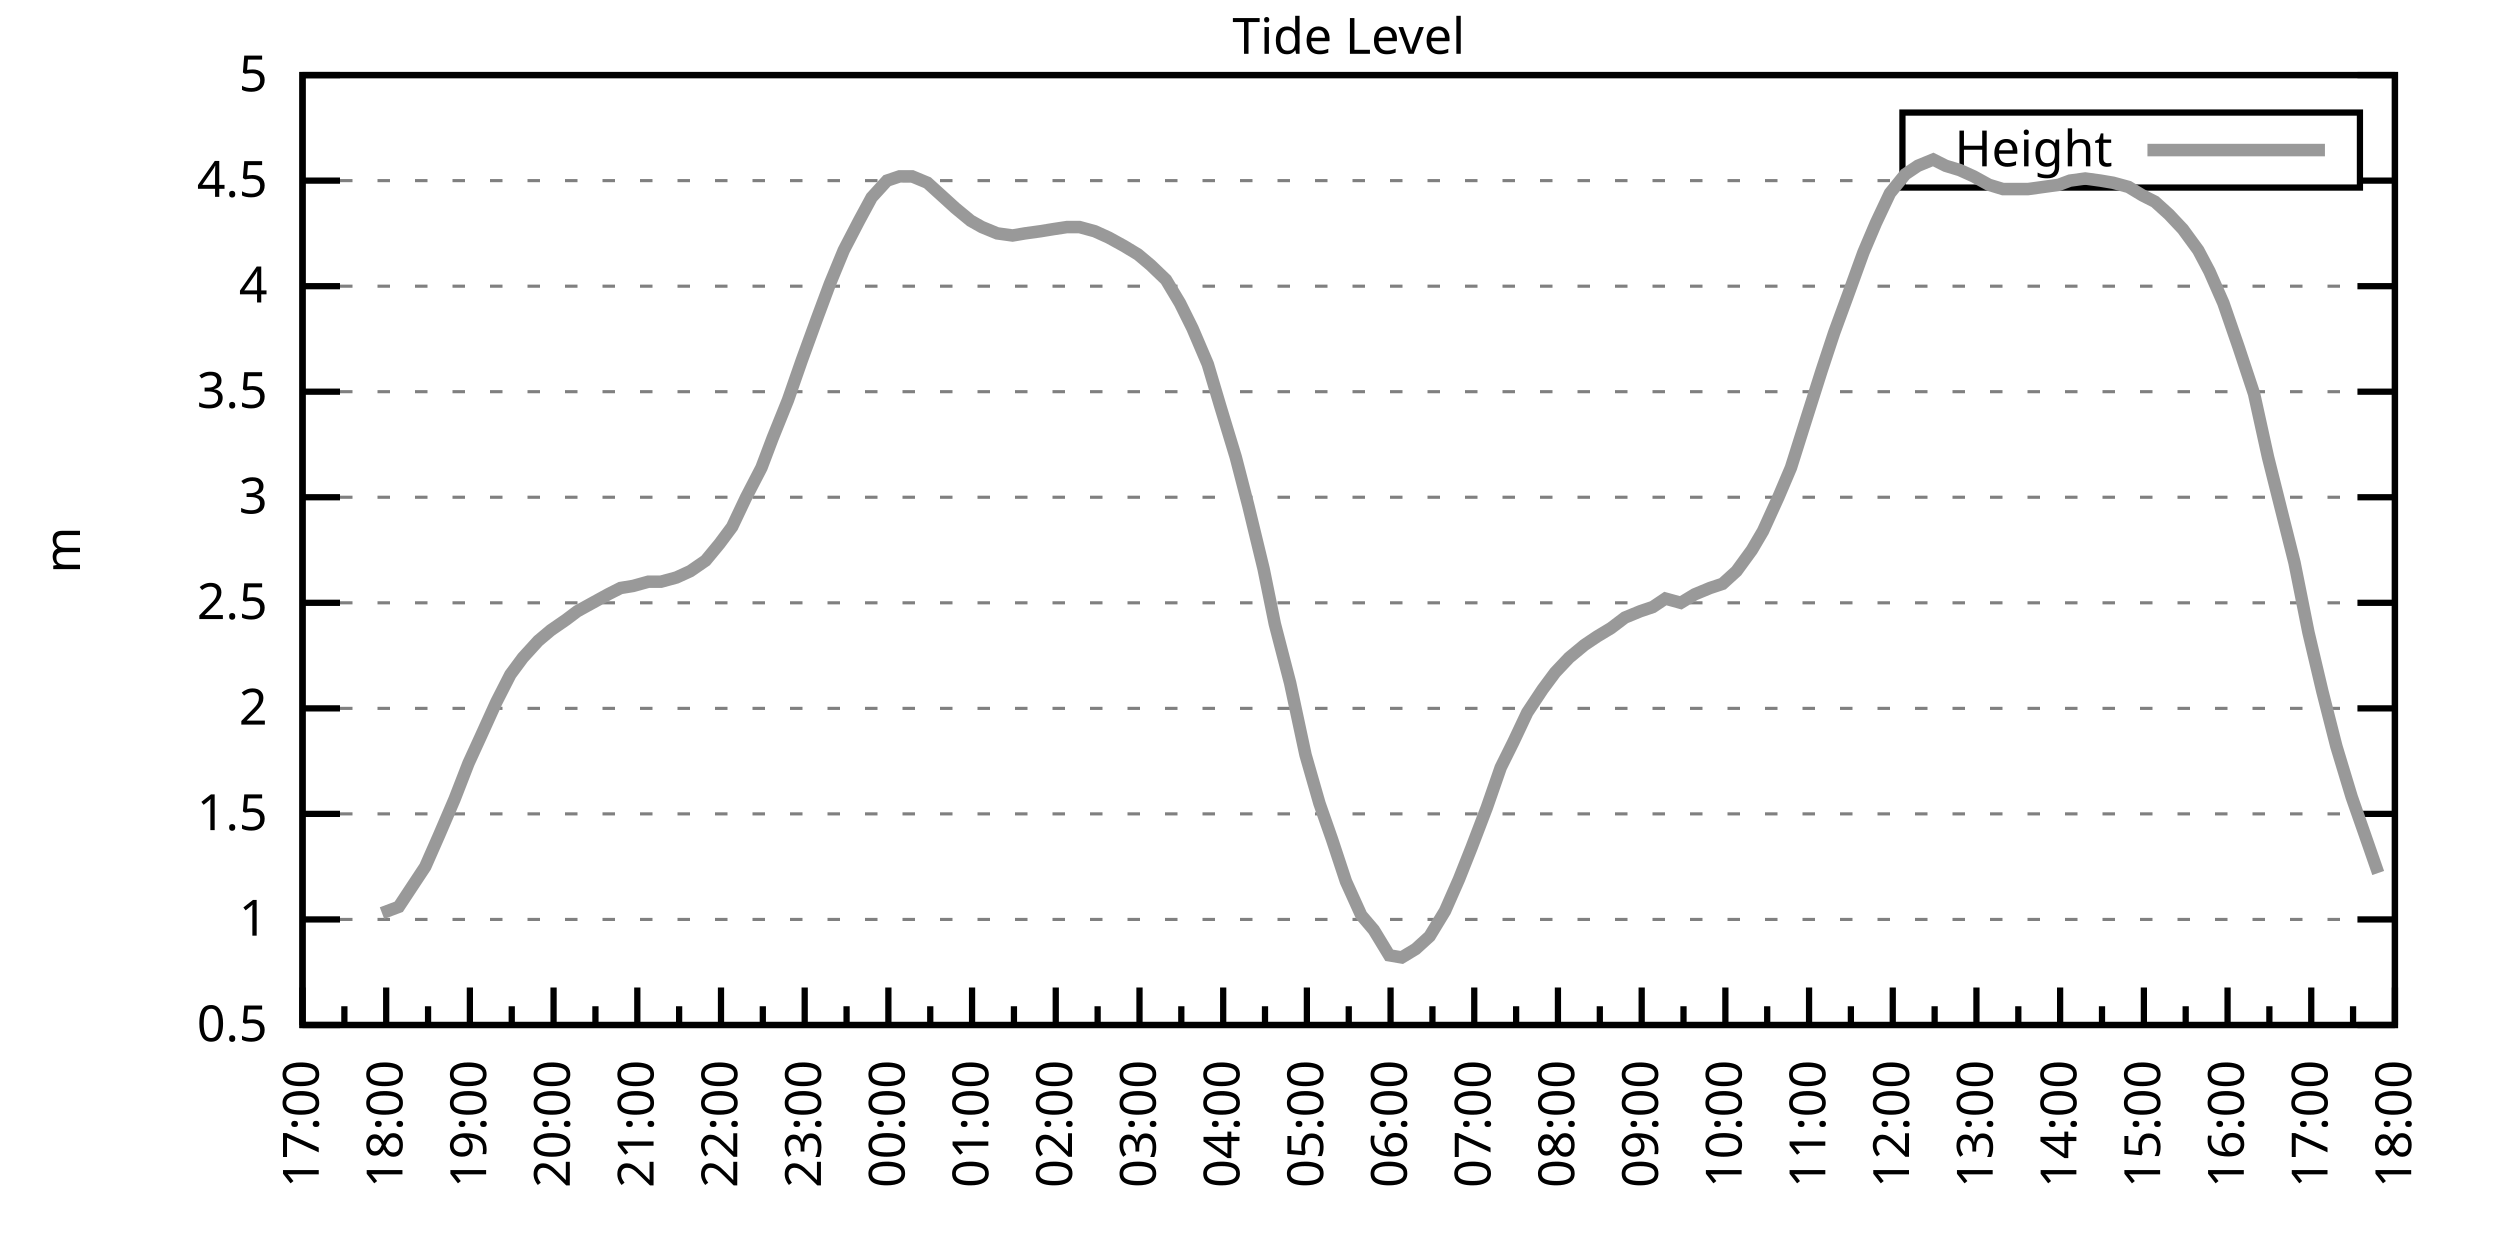
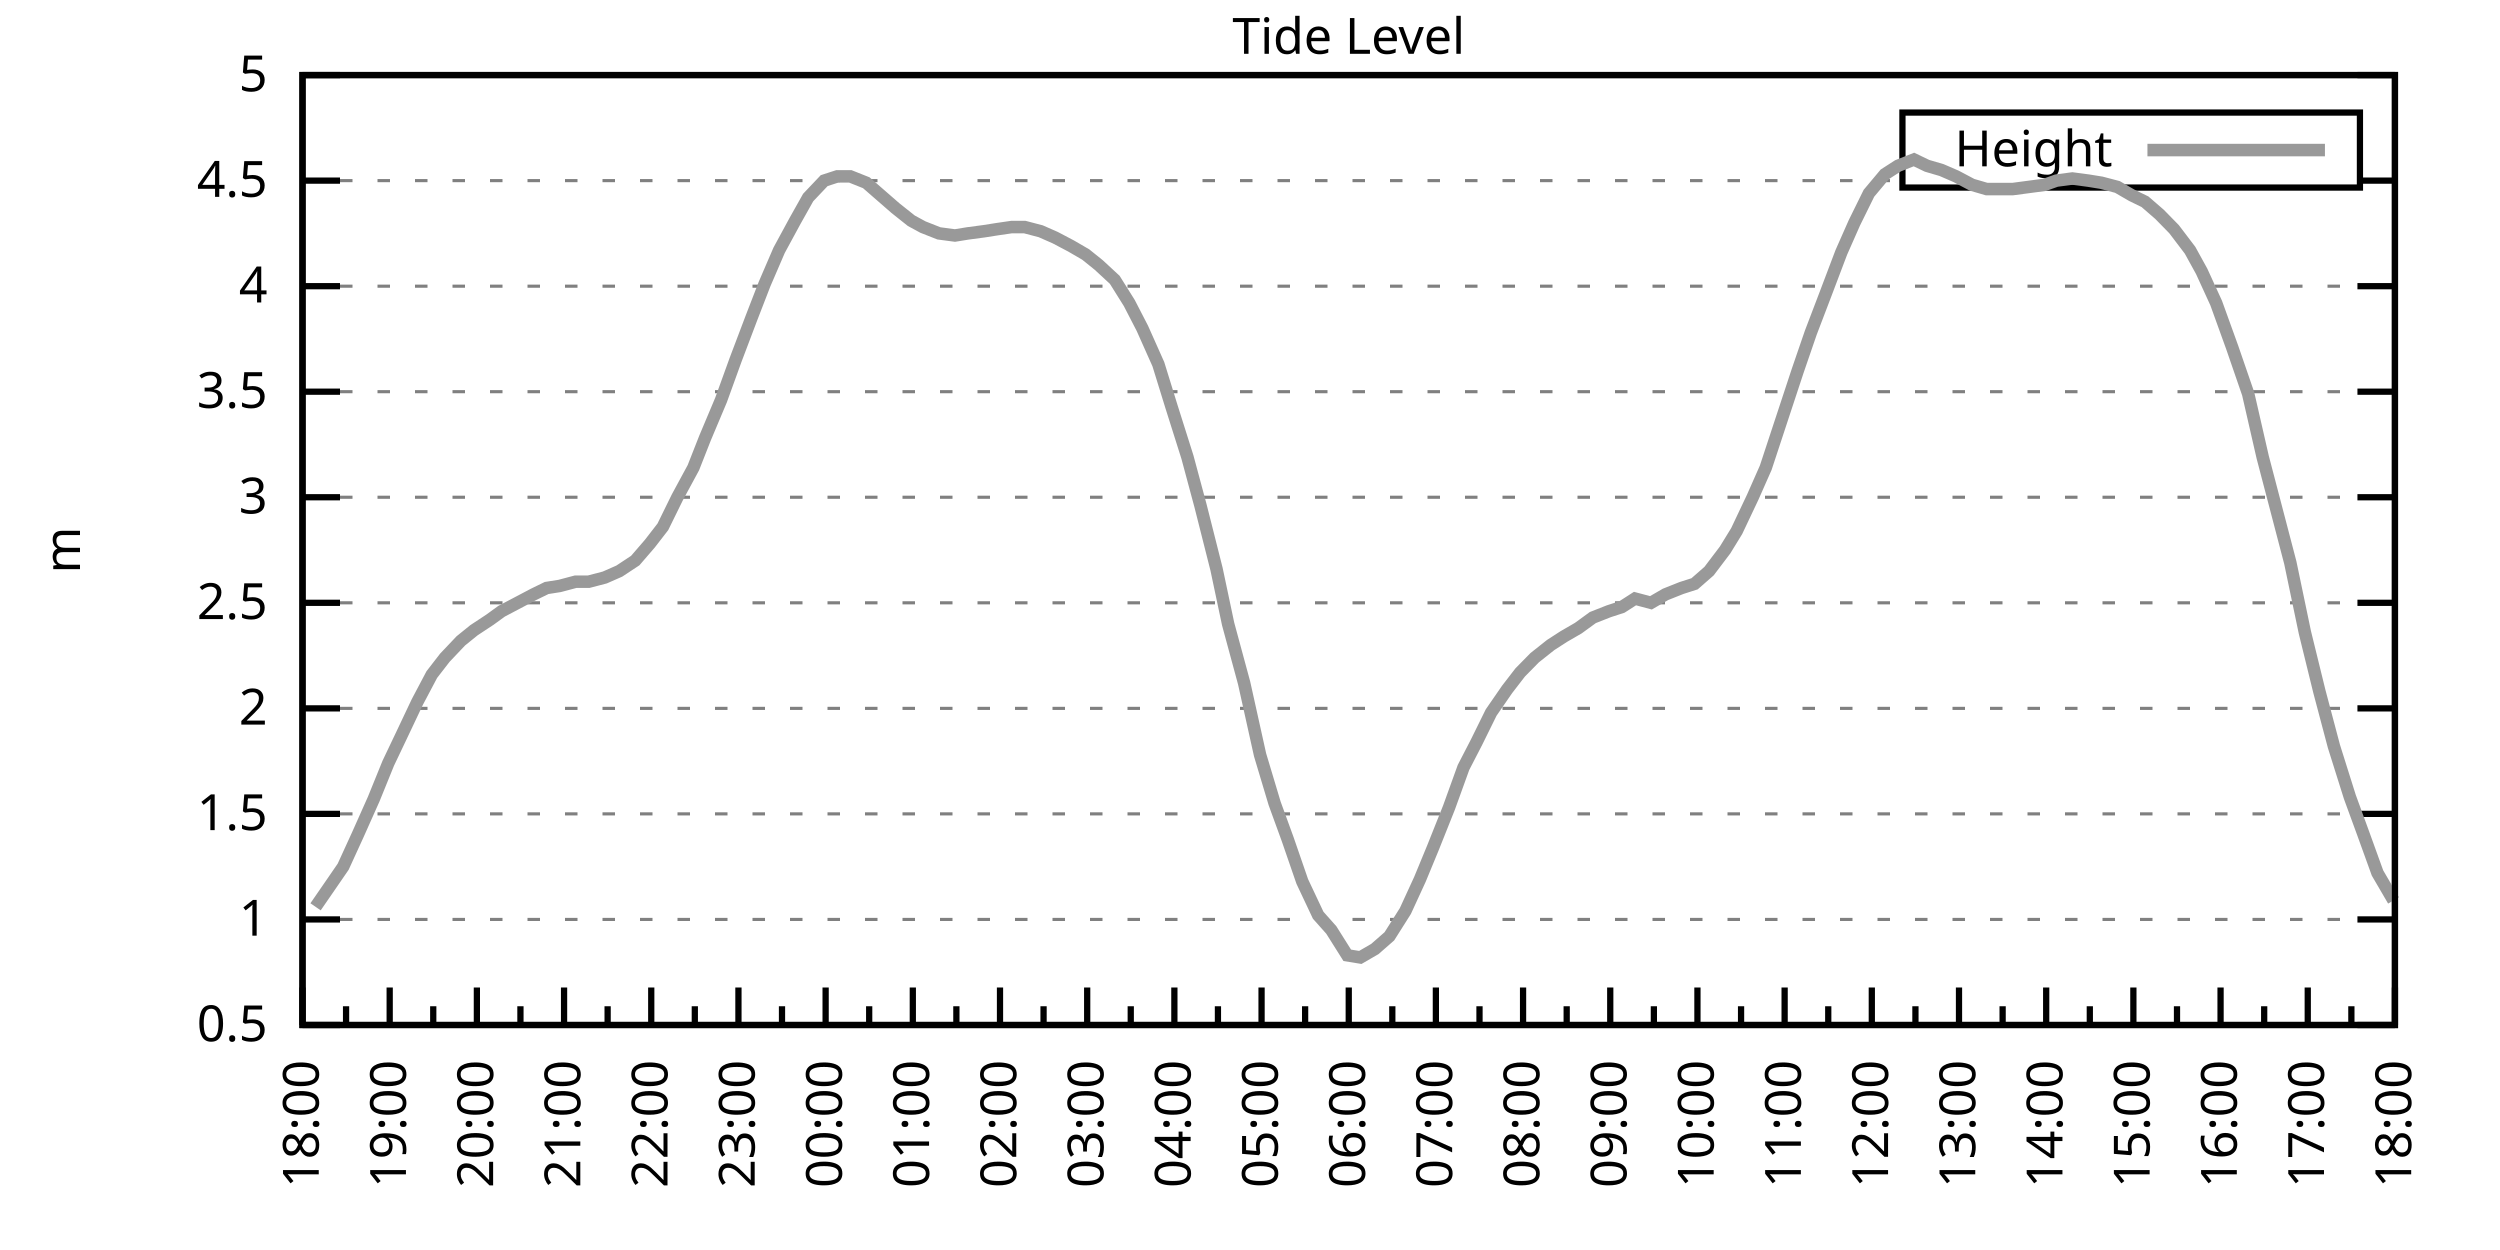
<svg xmlns="http://www.w3.org/2000/svg" xmlns:xlink="http://www.w3.org/1999/xlink" width="400" height="200" viewBox="0 0 400 200">
  <g id="gnuplot_canvas">
    <rect x="0" y="0" width="400" height="200" fill="none" />
    <defs>
      <circle id="gpDot" r="0.5" stroke-width="0.5" stroke="currentColor" />
      <path id="gpPt0" stroke-width="0.333" stroke="currentColor" d="M-1,0 h2 M0,-1 v2" />
      <path id="gpPt1" stroke-width="0.333" stroke="currentColor" d="M-1,-1 L1,1 M1,-1 L-1,1" />
      <path id="gpPt2" stroke-width="0.333" stroke="currentColor" d="M-1,0 L1,0 M0,-1 L0,1 M-1,-1 L1,1 M-1,1 L1,-1" />
      <rect id="gpPt3" stroke-width="0.333" stroke="currentColor" x="-1" y="-1" width="2" height="2" />
      <rect id="gpPt4" stroke-width="0.333" stroke="currentColor" fill="currentColor" x="-1" y="-1" width="2" height="2" />
      <circle id="gpPt5" stroke-width="0.333" stroke="currentColor" cx="0" cy="0" r="1" />
      <use xlink:href="#gpPt5" id="gpPt6" fill="currentColor" stroke="none" />
      <path id="gpPt7" stroke-width="0.333" stroke="currentColor" d="M0,-1.33 L-1.33,0.67 L1.33,0.67 z" />
      <use xlink:href="#gpPt7" id="gpPt8" fill="currentColor" stroke="none" />
      <use xlink:href="#gpPt7" id="gpPt9" stroke="currentColor" transform="rotate(180)" />
      <use xlink:href="#gpPt9" id="gpPt10" fill="currentColor" stroke="none" />
      <use xlink:href="#gpPt3" id="gpPt11" stroke="currentColor" transform="rotate(45)" />
      <use xlink:href="#gpPt11" id="gpPt12" fill="currentColor" stroke="none" />
      <path id="gpPt13" stroke-width="0.333" stroke="currentColor" d="M0,1.330 L1.265,0.411 L0.782,-1.067 L-0.782,-1.076 L-1.265,0.411 z" />
      <use xlink:href="#gpPt13" id="gpPt14" fill="currentColor" stroke="none" />
      <filter id="textbox" filterUnits="objectBoundingBox" x="0" y="0" height="1" width="1">
        <feFlood flood-color="white" flood-opacity="1" result="bgnd" />
        <feComposite in="SourceGraphic" in2="bgnd" operator="atop" />
      </filter>
      <filter id="greybox" filterUnits="objectBoundingBox" x="0" y="0" height="1" width="1">
        <feFlood flood-color="lightgrey" flood-opacity="1" result="grey" />
        <feComposite in="SourceGraphic" in2="grey" operator="atop" />
      </filter>
    </defs>
    <g fill="none" color="white" stroke="currentColor" stroke-width="1.00" stroke-linecap="butt" stroke-linejoin="miter">
</g>
    <g fill="none" color="black" stroke="currentColor" stroke-width="1.00" stroke-linecap="butt" stroke-linejoin="miter">
      <g stroke="none" shape-rendering="crispEdges">
        <polygon fill="rgb(255, 255, 255)" points="48.40,164.00 383.18,164.00 383.18,12.02 48.40,12.02 " />
      </g>
    </g>
    <g fill="none" color="black" stroke="currentColor" stroke-width="1.00" stroke-linecap="butt" stroke-linejoin="miter">
</g>
    <g fill="none" color="black" stroke="black" stroke-width="0.50" stroke-linecap="butt" stroke-linejoin="miter">
</g>
    <g fill="none" color="gray" stroke="currentColor" stroke-width="0.50" stroke-linecap="butt" stroke-linejoin="miter">
      <path stroke="gray" stroke-dasharray="2,4" class="gridline" d="M48.40,164.00 L383.19,164.00  " />
    </g>
    <g fill="none" color="gray" stroke="gray" stroke-width="1.00" stroke-linecap="butt" stroke-linejoin="miter">
</g>
    <g fill="none" color="black" stroke="currentColor" stroke-width="1.00" stroke-linecap="butt" stroke-linejoin="miter">
      <path stroke="black" d="M48.40,164.00 L54.40,164.00 M383.19,164.00 L377.19,164.00  " />
      <g transform="translate(42.80,166.60)" stroke="none" fill="black" font-family="Sans" font-size="8.00" text-anchor="end">
        <text>
          <tspan font-family="Sans"> 0.5</tspan>
        </text>
      </g>
    </g>
    <g fill="none" color="black" stroke="currentColor" stroke-width="1.00" stroke-linecap="butt" stroke-linejoin="miter">
</g>
    <g fill="none" color="black" stroke="black" stroke-width="0.50" stroke-linecap="butt" stroke-linejoin="miter">
</g>
    <g fill="none" color="gray" stroke="currentColor" stroke-width="0.50" stroke-linecap="butt" stroke-linejoin="miter">
      <path stroke="gray" stroke-dasharray="2,4" class="gridline" d="M48.40,147.11 L383.19,147.11  " />
    </g>
    <g fill="none" color="gray" stroke="gray" stroke-width="1.00" stroke-linecap="butt" stroke-linejoin="miter">
</g>
    <g fill="none" color="black" stroke="currentColor" stroke-width="1.00" stroke-linecap="butt" stroke-linejoin="miter">
      <path stroke="black" d="M48.40,147.11 L54.40,147.11 M383.19,147.11 L377.19,147.11  " />
      <g transform="translate(42.80,149.71)" stroke="none" fill="black" font-family="Sans" font-size="8.00" text-anchor="end">
        <text>
          <tspan font-family="Sans"> 1</tspan>
        </text>
      </g>
    </g>
    <g fill="none" color="black" stroke="currentColor" stroke-width="1.00" stroke-linecap="butt" stroke-linejoin="miter">
</g>
    <g fill="none" color="black" stroke="black" stroke-width="0.50" stroke-linecap="butt" stroke-linejoin="miter">
</g>
    <g fill="none" color="gray" stroke="currentColor" stroke-width="0.50" stroke-linecap="butt" stroke-linejoin="miter">
      <path stroke="gray" stroke-dasharray="2,4" class="gridline" d="M48.40,130.22 L383.19,130.22  " />
    </g>
    <g fill="none" color="gray" stroke="gray" stroke-width="1.00" stroke-linecap="butt" stroke-linejoin="miter">
</g>
    <g fill="none" color="black" stroke="currentColor" stroke-width="1.00" stroke-linecap="butt" stroke-linejoin="miter">
      <path stroke="black" d="M48.40,130.22 L54.40,130.22 M383.19,130.22 L377.19,130.22  " />
      <g transform="translate(42.80,132.82)" stroke="none" fill="black" font-family="Sans" font-size="8.00" text-anchor="end">
        <text>
          <tspan font-family="Sans"> 1.5</tspan>
        </text>
      </g>
    </g>
    <g fill="none" color="black" stroke="currentColor" stroke-width="1.00" stroke-linecap="butt" stroke-linejoin="miter">
</g>
    <g fill="none" color="black" stroke="black" stroke-width="0.50" stroke-linecap="butt" stroke-linejoin="miter">
</g>
    <g fill="none" color="gray" stroke="currentColor" stroke-width="0.50" stroke-linecap="butt" stroke-linejoin="miter">
      <path stroke="gray" stroke-dasharray="2,4" class="gridline" d="M48.40,113.34 L383.19,113.34  " />
    </g>
    <g fill="none" color="gray" stroke="gray" stroke-width="1.00" stroke-linecap="butt" stroke-linejoin="miter">
</g>
    <g fill="none" color="black" stroke="currentColor" stroke-width="1.00" stroke-linecap="butt" stroke-linejoin="miter">
      <path stroke="black" d="M48.40,113.34 L54.40,113.34 M383.19,113.34 L377.19,113.34  " />
      <g transform="translate(42.80,115.94)" stroke="none" fill="black" font-family="Sans" font-size="8.00" text-anchor="end">
        <text>
          <tspan font-family="Sans"> 2</tspan>
        </text>
      </g>
    </g>
    <g fill="none" color="black" stroke="currentColor" stroke-width="1.00" stroke-linecap="butt" stroke-linejoin="miter">
</g>
    <g fill="none" color="black" stroke="black" stroke-width="0.50" stroke-linecap="butt" stroke-linejoin="miter">
</g>
    <g fill="none" color="gray" stroke="currentColor" stroke-width="0.50" stroke-linecap="butt" stroke-linejoin="miter">
      <path stroke="gray" stroke-dasharray="2,4" class="gridline" d="M48.40,96.45 L383.19,96.45  " />
    </g>
    <g fill="none" color="gray" stroke="gray" stroke-width="1.00" stroke-linecap="butt" stroke-linejoin="miter">
</g>
    <g fill="none" color="black" stroke="currentColor" stroke-width="1.00" stroke-linecap="butt" stroke-linejoin="miter">
      <path stroke="black" d="M48.40,96.45 L54.40,96.45 M383.19,96.45 L377.19,96.45  " />
      <g transform="translate(42.80,99.05)" stroke="none" fill="black" font-family="Sans" font-size="8.00" text-anchor="end">
        <text>
          <tspan font-family="Sans"> 2.5</tspan>
        </text>
      </g>
    </g>
    <g fill="none" color="black" stroke="currentColor" stroke-width="1.00" stroke-linecap="butt" stroke-linejoin="miter">
</g>
    <g fill="none" color="black" stroke="black" stroke-width="0.50" stroke-linecap="butt" stroke-linejoin="miter">
</g>
    <g fill="none" color="gray" stroke="currentColor" stroke-width="0.50" stroke-linecap="butt" stroke-linejoin="miter">
      <path stroke="gray" stroke-dasharray="2,4" class="gridline" d="M48.40,79.56 L383.19,79.56  " />
    </g>
    <g fill="none" color="gray" stroke="gray" stroke-width="1.00" stroke-linecap="butt" stroke-linejoin="miter">
</g>
    <g fill="none" color="black" stroke="currentColor" stroke-width="1.00" stroke-linecap="butt" stroke-linejoin="miter">
      <path stroke="black" d="M48.40,79.56 L54.40,79.56 M383.19,79.56 L377.19,79.56  " />
      <g transform="translate(42.80,82.16)" stroke="none" fill="black" font-family="Sans" font-size="8.00" text-anchor="end">
        <text>
          <tspan font-family="Sans"> 3</tspan>
        </text>
      </g>
    </g>
    <g fill="none" color="black" stroke="currentColor" stroke-width="1.00" stroke-linecap="butt" stroke-linejoin="miter">
</g>
    <g fill="none" color="black" stroke="black" stroke-width="0.50" stroke-linecap="butt" stroke-linejoin="miter">
</g>
    <g fill="none" color="gray" stroke="currentColor" stroke-width="0.50" stroke-linecap="butt" stroke-linejoin="miter">
      <path stroke="gray" stroke-dasharray="2,4" class="gridline" d="M48.40,62.67 L383.19,62.67  " />
    </g>
    <g fill="none" color="gray" stroke="gray" stroke-width="1.00" stroke-linecap="butt" stroke-linejoin="miter">
</g>
    <g fill="none" color="black" stroke="currentColor" stroke-width="1.00" stroke-linecap="butt" stroke-linejoin="miter">
      <path stroke="black" d="M48.40,62.67 L54.40,62.67 M383.19,62.67 L377.19,62.67  " />
      <g transform="translate(42.80,65.27)" stroke="none" fill="black" font-family="Sans" font-size="8.00" text-anchor="end">
        <text>
          <tspan font-family="Sans"> 3.5</tspan>
        </text>
      </g>
    </g>
    <g fill="none" color="black" stroke="currentColor" stroke-width="1.00" stroke-linecap="butt" stroke-linejoin="miter">
</g>
    <g fill="none" color="black" stroke="black" stroke-width="0.50" stroke-linecap="butt" stroke-linejoin="miter">
</g>
    <g fill="none" color="gray" stroke="currentColor" stroke-width="0.50" stroke-linecap="butt" stroke-linejoin="miter">
      <path stroke="gray" stroke-dasharray="2,4" class="gridline" d="M48.40,45.79 L383.19,45.79  " />
    </g>
    <g fill="none" color="gray" stroke="gray" stroke-width="1.00" stroke-linecap="butt" stroke-linejoin="miter">
</g>
    <g fill="none" color="black" stroke="currentColor" stroke-width="1.00" stroke-linecap="butt" stroke-linejoin="miter">
      <path stroke="black" d="M48.40,45.79 L54.40,45.79 M383.19,45.79 L377.19,45.79  " />
      <g transform="translate(42.80,48.39)" stroke="none" fill="black" font-family="Sans" font-size="8.00" text-anchor="end">
        <text>
          <tspan font-family="Sans"> 4</tspan>
        </text>
      </g>
    </g>
    <g fill="none" color="black" stroke="currentColor" stroke-width="1.00" stroke-linecap="butt" stroke-linejoin="miter">
</g>
    <g fill="none" color="black" stroke="black" stroke-width="0.50" stroke-linecap="butt" stroke-linejoin="miter">
</g>
    <g fill="none" color="gray" stroke="currentColor" stroke-width="0.50" stroke-linecap="butt" stroke-linejoin="miter">
      <path stroke="gray" stroke-dasharray="2,4" class="gridline" d="M48.40,28.90 L304.39,28.90 M377.59,28.90 L383.19,28.90  " />
    </g>
    <g fill="none" color="gray" stroke="gray" stroke-width="1.00" stroke-linecap="butt" stroke-linejoin="miter">
</g>
    <g fill="none" color="black" stroke="currentColor" stroke-width="1.00" stroke-linecap="butt" stroke-linejoin="miter">
      <path stroke="black" d="M48.40,28.90 L54.40,28.90 M383.19,28.90 L377.19,28.90  " />
      <g transform="translate(42.80,31.50)" stroke="none" fill="black" font-family="Sans" font-size="8.00" text-anchor="end">
        <text>
          <tspan font-family="Sans"> 4.5</tspan>
        </text>
      </g>
    </g>
    <g fill="none" color="black" stroke="currentColor" stroke-width="1.00" stroke-linecap="butt" stroke-linejoin="miter">
</g>
    <g fill="none" color="black" stroke="black" stroke-width="0.50" stroke-linecap="butt" stroke-linejoin="miter">
</g>
    <g fill="none" color="gray" stroke="currentColor" stroke-width="0.50" stroke-linecap="butt" stroke-linejoin="miter">
      <path stroke="gray" stroke-dasharray="2,4" class="gridline" d="M48.40,12.01 L383.19,12.01  " />
    </g>
    <g fill="none" color="gray" stroke="gray" stroke-width="1.00" stroke-linecap="butt" stroke-linejoin="miter">
</g>
    <g fill="none" color="black" stroke="currentColor" stroke-width="1.00" stroke-linecap="butt" stroke-linejoin="miter">
      <path stroke="black" d="M48.40,12.01 L54.40,12.01 M383.19,12.01 L377.19,12.01  " />
      <g transform="translate(42.80,14.61)" stroke="none" fill="black" font-family="Sans" font-size="8.00" text-anchor="end">
        <text>
          <tspan font-family="Sans"> 5</tspan>
        </text>
      </g>
    </g>
    <g fill="none" color="black" stroke="currentColor" stroke-width="1.00" stroke-linecap="butt" stroke-linejoin="miter">
      <path stroke="black" d="M48.40,164.00 L48.40,158.00  " />
      <g transform="translate(51.00,169.60) rotate(270)" stroke="none" fill="black" font-family="Sans" font-size="8.00" text-anchor="end">
        <text>
+           <tspan font-family="Sans">18:00</tspan>
+         </text>
+       </g>
+     </g>
+     <g fill="none" color="black" stroke="currentColor" stroke-width="1.00" stroke-linecap="butt" stroke-linejoin="miter">
+       <path stroke="black" d="M55.37,164.00 L55.37,161.00 M62.35,164.00 L62.35,158.00  " />
+       <g transform="translate(64.95,169.60) rotate(270)" stroke="none" fill="black" font-family="Sans" font-size="8.00" text-anchor="end">
+         <text>
+           <tspan font-family="Sans">19:00</tspan>
+         </text>
+       </g>
+     </g>
+     <g fill="none" color="black" stroke="currentColor" stroke-width="1.00" stroke-linecap="butt" stroke-linejoin="miter">
+       <path stroke="black" d="M69.32,164.00 L69.32,161.00 M76.30,164.00 L76.30,158.00  " />
+       <g transform="translate(78.90,169.60) rotate(270)" stroke="none" fill="black" font-family="Sans" font-size="8.00" text-anchor="end">
+         <text>
+           <tspan font-family="Sans">20:00</tspan>
+         </text>
+       </g>
+     </g>
+     <g fill="none" color="black" stroke="currentColor" stroke-width="1.00" stroke-linecap="butt" stroke-linejoin="miter">
+       <path stroke="black" d="M83.27,164.00 L83.27,161.00 M90.25,164.00 L90.25,158.00  " />
+       <g transform="translate(92.85,169.60) rotate(270)" stroke="none" fill="black" font-family="Sans" font-size="8.00" text-anchor="end">
+         <text>
+           <tspan font-family="Sans">21:00</tspan>
+         </text>
+       </g>
+     </g>
+     <g fill="none" color="black" stroke="currentColor" stroke-width="1.00" stroke-linecap="butt" stroke-linejoin="miter">
+       <path stroke="black" d="M97.22,164.00 L97.22,161.00 M104.20,164.00 L104.20,158.00  " />
+       <g transform="translate(106.80,169.60) rotate(270)" stroke="none" fill="black" font-family="Sans" font-size="8.00" text-anchor="end">
+         <text>
+           <tspan font-family="Sans">22:00</tspan>
+         </text>
+       </g>
+     </g>
+     <g fill="none" color="black" stroke="currentColor" stroke-width="1.00" stroke-linecap="butt" stroke-linejoin="miter">
+       <path stroke="black" d="M111.17,164.00 L111.17,161.00 M118.15,164.00 L118.15,158.00  " />
+       <g transform="translate(120.75,169.60) rotate(270)" stroke="none" fill="black" font-family="Sans" font-size="8.00" text-anchor="end">
+         <text>
+           <tspan font-family="Sans">23:00</tspan>
+         </text>
+       </g>
+     </g>
+     <g fill="none" color="black" stroke="currentColor" stroke-width="1.00" stroke-linecap="butt" stroke-linejoin="miter">
+       <path stroke="black" d="M125.12,164.00 L125.12,161.00 M132.10,164.00 L132.10,158.00  " />
+       <g transform="translate(134.70,169.60) rotate(270)" stroke="none" fill="black" font-family="Sans" font-size="8.00" text-anchor="end">
+         <text>
+           <tspan font-family="Sans">00:00</tspan>
+         </text>
+       </g>
+     </g>
+     <g fill="none" color="black" stroke="currentColor" stroke-width="1.00" stroke-linecap="butt" stroke-linejoin="miter">
+       <path stroke="black" d="M139.07,164.00 L139.07,161.00 M146.05,164.00 L146.05,158.00  " />
+       <g transform="translate(148.65,169.60) rotate(270)" stroke="none" fill="black" font-family="Sans" font-size="8.00" text-anchor="end">
+         <text>
+           <tspan font-family="Sans">01:00</tspan>
+         </text>
+       </g>
+     </g>
+     <g fill="none" color="black" stroke="currentColor" stroke-width="1.00" stroke-linecap="butt" stroke-linejoin="miter">
+       <path stroke="black" d="M153.02,164.00 L153.02,161.00 M160.00,164.00 L160.00,158.00  " />
+       <g transform="translate(162.60,169.60) rotate(270)" stroke="none" fill="black" font-family="Sans" font-size="8.00" text-anchor="end">
+         <text>
+           <tspan font-family="Sans">02:00</tspan>
+         </text>
+       </g>
+     </g>
+     <g fill="none" color="black" stroke="currentColor" stroke-width="1.00" stroke-linecap="butt" stroke-linejoin="miter">
+       <path stroke="black" d="M166.97,164.00 L166.97,161.00 M173.95,164.00 L173.95,158.00  " />
+       <g transform="translate(176.55,169.60) rotate(270)" stroke="none" fill="black" font-family="Sans" font-size="8.00" text-anchor="end">
+         <text>
+           <tspan font-family="Sans">03:00</tspan>
+         </text>
+       </g>
+     </g>
+     <g fill="none" color="black" stroke="currentColor" stroke-width="1.00" stroke-linecap="butt" stroke-linejoin="miter">
+       <path stroke="black" d="M180.92,164.00 L180.92,161.00 M187.90,164.00 L187.90,158.00  " />
+       <g transform="translate(190.50,169.60) rotate(270)" stroke="none" fill="black" font-family="Sans" font-size="8.00" text-anchor="end">
+         <text>
+           <tspan font-family="Sans">04:00</tspan>
+         </text>
+       </g>
+     </g>
+     <g fill="none" color="black" stroke="currentColor" stroke-width="1.00" stroke-linecap="butt" stroke-linejoin="miter">
+       <path stroke="black" d="M194.87,164.00 L194.87,161.00 M201.85,164.00 L201.85,158.00  " />
+       <g transform="translate(204.45,169.60) rotate(270)" stroke="none" fill="black" font-family="Sans" font-size="8.00" text-anchor="end">
+         <text>
+           <tspan font-family="Sans">05:00</tspan>
+         </text>
+       </g>
+     </g>
+     <g fill="none" color="black" stroke="currentColor" stroke-width="1.00" stroke-linecap="butt" stroke-linejoin="miter">
+       <path stroke="black" d="M208.82,164.00 L208.82,161.00 M215.80,164.00 L215.80,158.00  " />
+       <g transform="translate(218.40,169.60) rotate(270)" stroke="none" fill="black" font-family="Sans" font-size="8.00" text-anchor="end">
+         <text>
+           <tspan font-family="Sans">06:00</tspan>
+         </text>
+       </g>
+     </g>
+     <g fill="none" color="black" stroke="currentColor" stroke-width="1.00" stroke-linecap="butt" stroke-linejoin="miter">
+       <path stroke="black" d="M222.77,164.00 L222.77,161.00 M229.74,164.00 L229.74,158.00  " />
+       <g transform="translate(232.34,169.60) rotate(270)" stroke="none" fill="black" font-family="Sans" font-size="8.00" text-anchor="end">
+         <text>
+           <tspan font-family="Sans">07:00</tspan>
+         </text>
+       </g>
+     </g>
+     <g fill="none" color="black" stroke="currentColor" stroke-width="1.00" stroke-linecap="butt" stroke-linejoin="miter">
+       <path stroke="black" d="M236.72,164.00 L236.72,161.00 M243.69,164.00 L243.69,158.00  " />
+       <g transform="translate(246.29,169.60) rotate(270)" stroke="none" fill="black" font-family="Sans" font-size="8.00" text-anchor="end">
+         <text>
+           <tspan font-family="Sans">08:00</tspan>
+         </text>
+       </g>
+     </g>
+     <g fill="none" color="black" stroke="currentColor" stroke-width="1.00" stroke-linecap="butt" stroke-linejoin="miter">
+       <path stroke="black" d="M250.67,164.00 L250.67,161.00 M257.64,164.00 L257.64,158.00  " />
+       <g transform="translate(260.24,169.60) rotate(270)" stroke="none" fill="black" font-family="Sans" font-size="8.00" text-anchor="end">
+         <text>
+           <tspan font-family="Sans">09:00</tspan>
+         </text>
+       </g>
+     </g>
+     <g fill="none" color="black" stroke="currentColor" stroke-width="1.00" stroke-linecap="butt" stroke-linejoin="miter">
+       <path stroke="black" d="M264.62,164.00 L264.62,161.00 M271.59,164.00 L271.59,158.00  " />
+       <g transform="translate(274.19,169.60) rotate(270)" stroke="none" fill="black" font-family="Sans" font-size="8.00" text-anchor="end">
+         <text>
+           <tspan font-family="Sans">10:00</tspan>
+         </text>
+       </g>
+     </g>
+     <g fill="none" color="black" stroke="currentColor" stroke-width="1.00" stroke-linecap="butt" stroke-linejoin="miter">
+       <path stroke="black" d="M278.57,164.00 L278.57,161.00 M285.54,164.00 L285.54,158.00  " />
+       <g transform="translate(288.14,169.60) rotate(270)" stroke="none" fill="black" font-family="Sans" font-size="8.00" text-anchor="end">
+         <text>
+           <tspan font-family="Sans">11:00</tspan>
+         </text>
+       </g>
+     </g>
+     <g fill="none" color="black" stroke="currentColor" stroke-width="1.00" stroke-linecap="butt" stroke-linejoin="miter">
+       <path stroke="black" d="M292.52,164.00 L292.52,161.00 M299.49,164.00 L299.49,158.00  " />
+       <g transform="translate(302.09,169.60) rotate(270)" stroke="none" fill="black" font-family="Sans" font-size="8.00" text-anchor="end">
+         <text>
+           <tspan font-family="Sans">12:00</tspan>
+         </text>
+       </g>
+     </g>
+     <g fill="none" color="black" stroke="currentColor" stroke-width="1.00" stroke-linecap="butt" stroke-linejoin="miter">
+       <path stroke="black" d="M306.47,164.00 L306.47,161.00 M313.44,164.00 L313.44,158.00  " />
+       <g transform="translate(316.04,169.60) rotate(270)" stroke="none" fill="black" font-family="Sans" font-size="8.00" text-anchor="end">
+         <text>
+           <tspan font-family="Sans">13:00</tspan>
+         </text>
+       </g>
+     </g>
+     <g fill="none" color="black" stroke="currentColor" stroke-width="1.00" stroke-linecap="butt" stroke-linejoin="miter">
+       <path stroke="black" d="M320.42,164.00 L320.42,161.00 M327.39,164.00 L327.39,158.00  " />
+       <g transform="translate(329.99,169.60) rotate(270)" stroke="none" fill="black" font-family="Sans" font-size="8.00" text-anchor="end">
+         <text>
+           <tspan font-family="Sans">14:00</tspan>
+         </text>
+       </g>
+     </g>
+     <g fill="none" color="black" stroke="currentColor" stroke-width="1.00" stroke-linecap="butt" stroke-linejoin="miter">
+       <path stroke="black" d="M334.37,164.00 L334.37,161.00 M341.34,164.00 L341.34,158.00  " />
+       <g transform="translate(343.94,169.60) rotate(270)" stroke="none" fill="black" font-family="Sans" font-size="8.00" text-anchor="end">
+         <text>
+           <tspan font-family="Sans">15:00</tspan>
+         </text>
+       </g>
+     </g>
+     <g fill="none" color="black" stroke="currentColor" stroke-width="1.00" stroke-linecap="butt" stroke-linejoin="miter">
+       <path stroke="black" d="M348.32,164.00 L348.32,161.00 M355.29,164.00 L355.29,158.00  " />
+       <g transform="translate(357.89,169.60) rotate(270)" stroke="none" fill="black" font-family="Sans" font-size="8.00" text-anchor="end">
+         <text>
+           <tspan font-family="Sans">16:00</tspan>
+         </text>
+       </g>
+     </g>
+     <g fill="none" color="black" stroke="currentColor" stroke-width="1.00" stroke-linecap="butt" stroke-linejoin="miter">
+       <path stroke="black" d="M362.27,164.00 L362.27,161.00 M369.24,164.00 L369.24,158.00  " />
+       <g transform="translate(371.84,169.60) rotate(270)" stroke="none" fill="black" font-family="Sans" font-size="8.00" text-anchor="end">
+         <text>
          <tspan font-family="Sans">17:00</tspan>
        </text>
      </g>
    </g>
    <g fill="none" color="black" stroke="currentColor" stroke-width="1.00" stroke-linecap="butt" stroke-linejoin="miter">
-       <path stroke="black" d="M55.10,164.00 L55.10,161.00 M61.79,164.00 L61.79,158.00  " />
-       <g transform="translate(64.39,169.60) rotate(270)" stroke="none" fill="black" font-family="Sans" font-size="8.00" text-anchor="end">
-         <text>
-           <tspan font-family="Sans">18:00</tspan>
-         </text>
-       </g>
-     </g>
-     <g fill="none" color="black" stroke="currentColor" stroke-width="1.00" stroke-linecap="butt" stroke-linejoin="miter">
-       <path stroke="black" d="M68.49,164.00 L68.49,161.00 M75.18,164.00 L75.18,158.00  " />
-       <g transform="translate(77.78,169.60) rotate(270)" stroke="none" fill="black" font-family="Sans" font-size="8.00" text-anchor="end">
-         <text>
-           <tspan font-family="Sans">19:00</tspan>
-         </text>
-       </g>
-     </g>
-     <g fill="none" color="black" stroke="currentColor" stroke-width="1.00" stroke-linecap="butt" stroke-linejoin="miter">
-       <path stroke="black" d="M81.88,164.00 L81.88,161.00 M88.57,164.00 L88.57,158.00  " />
-       <g transform="translate(91.17,169.60) rotate(270)" stroke="none" fill="black" font-family="Sans" font-size="8.00" text-anchor="end">
-         <text>
-           <tspan font-family="Sans">20:00</tspan>
-         </text>
-       </g>
-     </g>
-     <g fill="none" color="black" stroke="currentColor" stroke-width="1.00" stroke-linecap="butt" stroke-linejoin="miter">
-       <path stroke="black" d="M95.27,164.00 L95.27,161.00 M101.97,164.00 L101.97,158.00  " />
-       <g transform="translate(104.57,169.60) rotate(270)" stroke="none" fill="black" font-family="Sans" font-size="8.00" text-anchor="end">
-         <text>
-           <tspan font-family="Sans">21:00</tspan>
-         </text>
-       </g>
-     </g>
-     <g fill="none" color="black" stroke="currentColor" stroke-width="1.00" stroke-linecap="butt" stroke-linejoin="miter">
-       <path stroke="black" d="M108.66,164.00 L108.66,161.00 M115.36,164.00 L115.36,158.00  " />
-       <g transform="translate(117.96,169.60) rotate(270)" stroke="none" fill="black" font-family="Sans" font-size="8.00" text-anchor="end">
-         <text>
-           <tspan font-family="Sans">22:00</tspan>
-         </text>
-       </g>
-     </g>
-     <g fill="none" color="black" stroke="currentColor" stroke-width="1.00" stroke-linecap="butt" stroke-linejoin="miter">
-       <path stroke="black" d="M122.05,164.00 L122.05,161.00 M128.75,164.00 L128.75,158.00  " />
-       <g transform="translate(131.35,169.60) rotate(270)" stroke="none" fill="black" font-family="Sans" font-size="8.00" text-anchor="end">
-         <text>
-           <tspan font-family="Sans">23:00</tspan>
-         </text>
-       </g>
-     </g>
-     <g fill="none" color="black" stroke="currentColor" stroke-width="1.00" stroke-linecap="butt" stroke-linejoin="miter">
-       <path stroke="black" d="M135.45,164.00 L135.45,161.00 M142.14,164.00 L142.14,158.00  " />
-       <g transform="translate(144.74,169.60) rotate(270)" stroke="none" fill="black" font-family="Sans" font-size="8.00" text-anchor="end">
-         <text>
-           <tspan font-family="Sans">00:00</tspan>
-         </text>
-       </g>
-     </g>
-     <g fill="none" color="black" stroke="currentColor" stroke-width="1.00" stroke-linecap="butt" stroke-linejoin="miter">
-       <path stroke="black" d="M148.84,164.00 L148.84,161.00 M155.53,164.00 L155.53,158.00  " />
-       <g transform="translate(158.13,169.60) rotate(270)" stroke="none" fill="black" font-family="Sans" font-size="8.00" text-anchor="end">
-         <text>
-           <tspan font-family="Sans">01:00</tspan>
-         </text>
-       </g>
-     </g>
-     <g fill="none" color="black" stroke="currentColor" stroke-width="1.00" stroke-linecap="butt" stroke-linejoin="miter">
-       <path stroke="black" d="M162.23,164.00 L162.23,161.00 M168.92,164.00 L168.92,158.00  " />
-       <g transform="translate(171.52,169.60) rotate(270)" stroke="none" fill="black" font-family="Sans" font-size="8.00" text-anchor="end">
-         <text>
-           <tspan font-family="Sans">02:00</tspan>
-         </text>
-       </g>
-     </g>
-     <g fill="none" color="black" stroke="currentColor" stroke-width="1.00" stroke-linecap="butt" stroke-linejoin="miter">
-       <path stroke="black" d="M175.62,164.00 L175.62,161.00 M182.32,164.00 L182.32,158.00  " />
-       <g transform="translate(184.92,169.60) rotate(270)" stroke="none" fill="black" font-family="Sans" font-size="8.00" text-anchor="end">
-         <text>
-           <tspan font-family="Sans">03:00</tspan>
-         </text>
-       </g>
-     </g>
-     <g fill="none" color="black" stroke="currentColor" stroke-width="1.00" stroke-linecap="butt" stroke-linejoin="miter">
-       <path stroke="black" d="M189.01,164.00 L189.01,161.00 M195.71,164.00 L195.71,158.00  " />
-       <g transform="translate(198.31,169.60) rotate(270)" stroke="none" fill="black" font-family="Sans" font-size="8.00" text-anchor="end">
-         <text>
-           <tspan font-family="Sans">04:00</tspan>
-         </text>
-       </g>
-     </g>
-     <g fill="none" color="black" stroke="currentColor" stroke-width="1.00" stroke-linecap="butt" stroke-linejoin="miter">
-       <path stroke="black" d="M202.40,164.00 L202.40,161.00 M209.10,164.00 L209.10,158.00  " />
-       <g transform="translate(211.70,169.60) rotate(270)" stroke="none" fill="black" font-family="Sans" font-size="8.00" text-anchor="end">
-         <text>
-           <tspan font-family="Sans">05:00</tspan>
-         </text>
-       </g>
-     </g>
-     <g fill="none" color="black" stroke="currentColor" stroke-width="1.00" stroke-linecap="butt" stroke-linejoin="miter">
-       <path stroke="black" d="M215.80,164.00 L215.80,161.00 M222.49,164.00 L222.49,158.00  " />
-       <g transform="translate(225.09,169.60) rotate(270)" stroke="none" fill="black" font-family="Sans" font-size="8.00" text-anchor="end">
-         <text>
-           <tspan font-family="Sans">06:00</tspan>
-         </text>
-       </g>
-     </g>
-     <g fill="none" color="black" stroke="currentColor" stroke-width="1.00" stroke-linecap="butt" stroke-linejoin="miter">
-       <path stroke="black" d="M229.19,164.00 L229.19,161.00 M235.88,164.00 L235.88,158.00  " />
-       <g transform="translate(238.48,169.60) rotate(270)" stroke="none" fill="black" font-family="Sans" font-size="8.00" text-anchor="end">
-         <text>
-           <tspan font-family="Sans">07:00</tspan>
-         </text>
-       </g>
-     </g>
-     <g fill="none" color="black" stroke="currentColor" stroke-width="1.00" stroke-linecap="butt" stroke-linejoin="miter">
-       <path stroke="black" d="M242.58,164.00 L242.58,161.00 M249.27,164.00 L249.27,158.00  " />
-       <g transform="translate(251.87,169.60) rotate(270)" stroke="none" fill="black" font-family="Sans" font-size="8.00" text-anchor="end">
-         <text>
-           <tspan font-family="Sans">08:00</tspan>
-         </text>
-       </g>
-     </g>
-     <g fill="none" color="black" stroke="currentColor" stroke-width="1.00" stroke-linecap="butt" stroke-linejoin="miter">
-       <path stroke="black" d="M255.97,164.00 L255.97,161.00 M262.67,164.00 L262.67,158.00  " />
-       <g transform="translate(265.27,169.60) rotate(270)" stroke="none" fill="black" font-family="Sans" font-size="8.00" text-anchor="end">
-         <text>
-           <tspan font-family="Sans">09:00</tspan>
-         </text>
-       </g>
-     </g>
-     <g fill="none" color="black" stroke="currentColor" stroke-width="1.00" stroke-linecap="butt" stroke-linejoin="miter">
-       <path stroke="black" d="M269.36,164.00 L269.36,161.00 M276.06,164.00 L276.06,158.00  " />
-       <g transform="translate(278.66,169.60) rotate(270)" stroke="none" fill="black" font-family="Sans" font-size="8.00" text-anchor="end">
-         <text>
-           <tspan font-family="Sans">10:00</tspan>
-         </text>
-       </g>
-     </g>
-     <g fill="none" color="black" stroke="currentColor" stroke-width="1.00" stroke-linecap="butt" stroke-linejoin="miter">
-       <path stroke="black" d="M282.75,164.00 L282.75,161.00 M289.45,164.00 L289.45,158.00  " />
-       <g transform="translate(292.05,169.60) rotate(270)" stroke="none" fill="black" font-family="Sans" font-size="8.00" text-anchor="end">
-         <text>
-           <tspan font-family="Sans">11:00</tspan>
-         </text>
-       </g>
-     </g>
-     <g fill="none" color="black" stroke="currentColor" stroke-width="1.00" stroke-linecap="butt" stroke-linejoin="miter">
-       <path stroke="black" d="M296.14,164.00 L296.14,161.00 M302.84,164.00 L302.84,158.00  " />
-       <g transform="translate(305.44,169.60) rotate(270)" stroke="none" fill="black" font-family="Sans" font-size="8.00" text-anchor="end">
-         <text>
-           <tspan font-family="Sans">12:00</tspan>
-         </text>
-       </g>
-     </g>
-     <g fill="none" color="black" stroke="currentColor" stroke-width="1.00" stroke-linecap="butt" stroke-linejoin="miter">
-       <path stroke="black" d="M309.54,164.00 L309.54,161.00 M316.23,164.00 L316.23,158.00  " />
-       <g transform="translate(318.83,169.60) rotate(270)" stroke="none" fill="black" font-family="Sans" font-size="8.00" text-anchor="end">
-         <text>
-           <tspan font-family="Sans">13:00</tspan>
-         </text>
-       </g>
-     </g>
-     <g fill="none" color="black" stroke="currentColor" stroke-width="1.00" stroke-linecap="butt" stroke-linejoin="miter">
-       <path stroke="black" d="M322.93,164.00 L322.93,161.00 M329.62,164.00 L329.62,158.00  " />
-       <g transform="translate(332.22,169.60) rotate(270)" stroke="none" fill="black" font-family="Sans" font-size="8.00" text-anchor="end">
-         <text>
-           <tspan font-family="Sans">14:00</tspan>
-         </text>
-       </g>
-     </g>
-     <g fill="none" color="black" stroke="currentColor" stroke-width="1.00" stroke-linecap="butt" stroke-linejoin="miter">
-       <path stroke="black" d="M336.32,164.00 L336.32,161.00 M343.02,164.00 L343.02,158.00  " />
-       <g transform="translate(345.62,169.60) rotate(270)" stroke="none" fill="black" font-family="Sans" font-size="8.00" text-anchor="end">
-         <text>
-           <tspan font-family="Sans">15:00</tspan>
-         </text>
-       </g>
-     </g>
-     <g fill="none" color="black" stroke="currentColor" stroke-width="1.00" stroke-linecap="butt" stroke-linejoin="miter">
-       <path stroke="black" d="M349.71,164.00 L349.71,161.00 M356.41,164.00 L356.41,158.00  " />
-       <g transform="translate(359.01,169.60) rotate(270)" stroke="none" fill="black" font-family="Sans" font-size="8.00" text-anchor="end">
-         <text>
-           <tspan font-family="Sans">16:00</tspan>
-         </text>
-       </g>
-     </g>
-     <g fill="none" color="black" stroke="currentColor" stroke-width="1.00" stroke-linecap="butt" stroke-linejoin="miter">
-       <path stroke="black" d="M363.10,164.00 L363.10,161.00 M369.80,164.00 L369.80,158.00  " />
-       <g transform="translate(372.40,169.60) rotate(270)" stroke="none" fill="black" font-family="Sans" font-size="8.00" text-anchor="end">
-         <text>
-           <tspan font-family="Sans">17:00</tspan>
-         </text>
-       </g>
-     </g>
-     <g fill="none" color="black" stroke="currentColor" stroke-width="1.00" stroke-linecap="butt" stroke-linejoin="miter">
-       <path stroke="black" d="M376.49,164.00 L376.49,161.00 M383.19,164.00 L383.19,158.00  " />
+       <path stroke="black" d="M376.22,164.00 L376.22,161.00 M383.19,164.00 L383.19,158.00  " />
      <g transform="translate(385.79,169.60) rotate(270)" stroke="none" fill="black" font-family="Sans" font-size="8.00" text-anchor="end">
        <text>
          <tspan font-family="Sans">18:00</tspan>
        </text>
      </g>
    </g>
    <g fill="none" color="black" stroke="currentColor" stroke-width="1.00" stroke-linecap="butt" stroke-linejoin="miter">
</g>
    <g fill="none" color="black" stroke="currentColor" stroke-width="1.00" stroke-linecap="butt" stroke-linejoin="miter">
      <path stroke="black" d="M48.40,12.01 L48.40,164.00 L383.19,164.00 L383.19,12.01 L48.40,12.01 Z  " />
    </g>
    <g fill="none" color="black" stroke="currentColor" stroke-width="1.00" stroke-linecap="butt" stroke-linejoin="miter">
      <g transform="translate(12.80,88.01) rotate(270)" stroke="none" fill="black" font-family="Sans" font-size="8.00" text-anchor="middle">
        <text>
          <tspan font-family="Sans">m</tspan>
        </text>
      </g>
    </g>
    <g fill="none" color="black" stroke="currentColor" stroke-width="1.00" stroke-linecap="butt" stroke-linejoin="miter">
</g>
    <g fill="none" color="black" stroke="currentColor" stroke-width="1.00" stroke-linecap="butt" stroke-linejoin="miter">
      <path stroke="black" d="M304.39,30.01 L304.39,18.01 L377.59,18.01 L377.59,30.01 L304.39,30.01 Z  " />
    </g>
    <g id="Tide_level_plot_1">
      <g fill="none" color="white" stroke="black" stroke-width="2.00" stroke-linecap="butt" stroke-linejoin="miter">
</g>
      <g fill="none" color="black" stroke="currentColor" stroke-width="2.00" stroke-linecap="butt" stroke-linejoin="miter">
        <g transform="translate(337.99,26.61)" stroke="none" fill="black" font-family="Sans" font-size="8.00" text-anchor="end">
          <text>
            <tspan font-family="Sans">Height</tspan>
          </text>
        </g>
      </g>
      <g fill="none" color="black" stroke="currentColor" stroke-width="2.00" stroke-linecap="butt" stroke-linejoin="miter">
-         <path stroke="rgb(153, 153, 153)" d="M343.59,24.01 L371.99,24.01 M61.12,146.10 L63.80,145.09 L66.03,141.71 L68.04,138.67 L70.27,133.60 L72.73,127.86   L74.96,122.12 L76.97,117.73 L79.42,112.32 L81.66,107.93 L83.66,105.23 L86.12,102.53 L88.13,100.84 L90.58,99.15   L92.37,97.80 L94.82,96.45 L97.28,95.10 L99.29,94.08 L101.30,93.75 L103.75,93.07 L105.76,93.07 L108.22,92.40   L110.45,91.38 L112.90,89.69 L115.13,86.99 L117.14,84.29 L119.38,79.56 L121.83,74.83 L123.62,70.10 L126.07,64.02   L128.30,57.61 L130.76,50.85 L132.77,45.45 L135.00,40.04 L137.45,35.32 L139.46,31.60 L141.92,28.90 L143.93,28.22   L145.94,28.22 L148.39,29.24 L150.62,31.26 L152.85,33.29 L155.31,35.32 L157.10,36.33 L159.55,37.34 L162.01,37.68   L164.01,37.34 L166.47,37.00 L168.48,36.67 L170.71,36.33 L172.72,36.33 L175.17,37.00 L177.41,38.02 L179.86,39.37   L182.09,40.72 L184.10,42.41 L186.56,44.77 L188.79,48.49 L190.80,52.54 L193.25,58.28 L195.26,65.04 L197.72,73.14   L199.73,80.91 L202.18,91.04 L203.97,99.83 L206.42,109.28 L208.88,120.77 L211.11,128.54 L213.12,134.28 L215.35,141.03   L217.80,146.44 L219.81,148.80 L222.27,152.85 L224.28,153.19 L226.51,151.84 L228.74,149.81 L231.20,145.76 L233.43,140.69   L235.44,135.63 L237.89,129.21 L240.12,122.79 L242.13,118.74 L244.36,114.01 L246.82,110.30 L248.83,107.59 L251.06,105.23   L253.51,103.20 L255.52,101.85 L257.76,100.50 L259.99,98.81 L262.44,97.80 L264.45,97.12 L266.46,95.77 L268.92,96.45   L271.15,95.10 L273.60,94.08 L275.61,93.41 L277.84,91.38 L280.30,88.00 L282.08,84.97 L284.54,79.56 L286.55,74.83   L289.00,67.06 L291.46,59.30 L293.47,53.22 L295.70,47.14 L298.15,40.38 L300.16,35.65 L302.39,30.92 L304.85,27.88   L306.86,26.53 L309.31,25.52 L311.32,26.53 L313.55,27.21 L315.79,28.22 L318.24,29.57 L320.47,30.25 L322.48,30.25   L324.49,30.25 L326.95,29.91 L329.40,29.57 L331.19,28.90 L333.64,28.56 L336.10,28.90 L338.10,29.24 L340.56,29.91   L342.79,31.26 L344.80,32.28 L347.03,34.30 L349.26,36.67 L351.72,40.04 L353.51,43.42 L355.74,48.49 L358.19,55.58   L360.65,63.01 L362.88,73.14 L364.66,80.24 L367.12,90.03 L369.35,101.18 L371.58,110.63 L373.82,119.42 L376.27,127.52   L378.28,133.26 L380.51,139.68  " />
+         <path stroke="rgb(153, 153, 153)" d="M343.59,24.01 L371.99,24.01 M50.49,145.09 L52.82,141.71 L54.91,138.67 L57.23,133.60 L59.79,127.86 L62.12,122.12   L64.21,117.73 L66.77,112.32 L69.09,107.93 L71.18,105.23 L73.74,102.53 L75.83,100.84 L78.39,99.15 L80.25,97.80   L82.81,96.45 L85.37,95.10 L87.46,94.08 L89.55,93.75 L92.11,93.07 L94.20,93.07 L96.76,92.40 L99.08,91.38   L101.64,89.69 L103.97,86.99 L106.06,84.29 L108.38,79.56 L110.94,74.83 L112.80,70.10 L115.36,64.02 L117.68,57.61   L120.24,50.85 L122.33,45.45 L124.66,40.04 L127.22,35.32 L129.31,31.60 L131.87,28.90 L133.96,28.22 L136.05,28.22   L138.61,29.24 L140.93,31.26 L143.26,33.29 L145.81,35.32 L147.67,36.33 L150.23,37.34 L152.79,37.68 L154.88,37.34   L157.44,37.00 L159.53,36.67 L161.86,36.33 L163.95,36.33 L166.51,37.00 L168.83,38.02 L171.39,39.37 L173.71,40.72   L175.81,42.41 L178.36,44.77 L180.69,48.49 L182.78,52.54 L185.34,58.28 L187.43,65.04 L189.99,73.14 L192.08,80.91   L194.64,91.04 L196.50,99.83 L199.06,109.28 L201.61,120.77 L203.94,128.54 L206.03,134.28 L208.36,141.03 L210.91,146.44   L213.01,148.80 L215.56,152.85 L217.65,153.19 L219.98,151.84 L222.30,149.81 L224.86,145.76 L227.19,140.69 L229.28,135.63   L231.84,129.21 L234.16,122.79 L236.25,118.74 L238.58,114.01 L241.14,110.30 L243.23,107.59 L245.55,105.23 L248.11,103.20   L250.20,101.85 L252.53,100.50 L254.85,98.81 L257.41,97.80 L259.50,97.12 L261.60,95.77 L264.15,96.45 L266.48,95.10   L269.04,94.08 L271.13,93.41 L273.45,91.38 L276.01,88.00 L277.87,84.97 L280.43,79.56 L282.52,74.83 L285.08,67.06   L287.64,59.30 L289.73,53.22 L292.05,47.14 L294.61,40.38 L296.70,35.65 L299.03,30.92 L301.58,27.88 L303.68,26.53   L306.23,25.52 L308.33,26.53 L310.65,27.21 L312.98,28.22 L315.53,29.57 L317.86,30.25 L319.95,30.25 L322.04,30.25   L324.60,29.91 L327.16,29.57 L329.02,28.90 L331.58,28.56 L334.13,28.90 L336.23,29.24 L338.78,29.91 L341.11,31.26   L343.20,32.28 L345.53,34.30 L347.85,36.67 L350.41,40.04 L352.27,43.42 L354.59,48.49 L357.15,55.58 L359.71,63.01   L362.03,73.14 L363.89,80.24 L366.45,90.03 L368.78,101.18 L371.10,110.63 L373.43,119.42 L375.98,127.52 L378.08,133.26   L380.40,139.68 L382.96,144.07  " />
      </g>
    </g>
    <g fill="none" color="black" stroke="currentColor" stroke-width="2.00" stroke-linecap="butt" stroke-linejoin="miter">
</g>
    <g fill="none" color="black" stroke="black" stroke-width="1.00" stroke-linecap="butt" stroke-linejoin="miter">
</g>
    <g fill="none" color="black" stroke="currentColor" stroke-width="1.00" stroke-linecap="butt" stroke-linejoin="miter">
      <path stroke="black" d="M48.40,12.01 L48.40,164.00 L383.19,164.00 L383.19,12.01 L48.40,12.01 Z  " />
    </g>
    <g fill="none" color="black" stroke="currentColor" stroke-width="1.00" stroke-linecap="butt" stroke-linejoin="miter">
      <g transform="translate(215.79,8.61)" stroke="none" fill="black" font-family="Sans" font-size="8.00" text-anchor="middle">
        <text>
          <tspan font-family="Sans">Tide Level</tspan>
        </text>
      </g>
    </g>
    <g fill="none" color="black" stroke="currentColor" stroke-width="1.00" stroke-linecap="butt" stroke-linejoin="miter">
</g>
  </g>
</svg>
